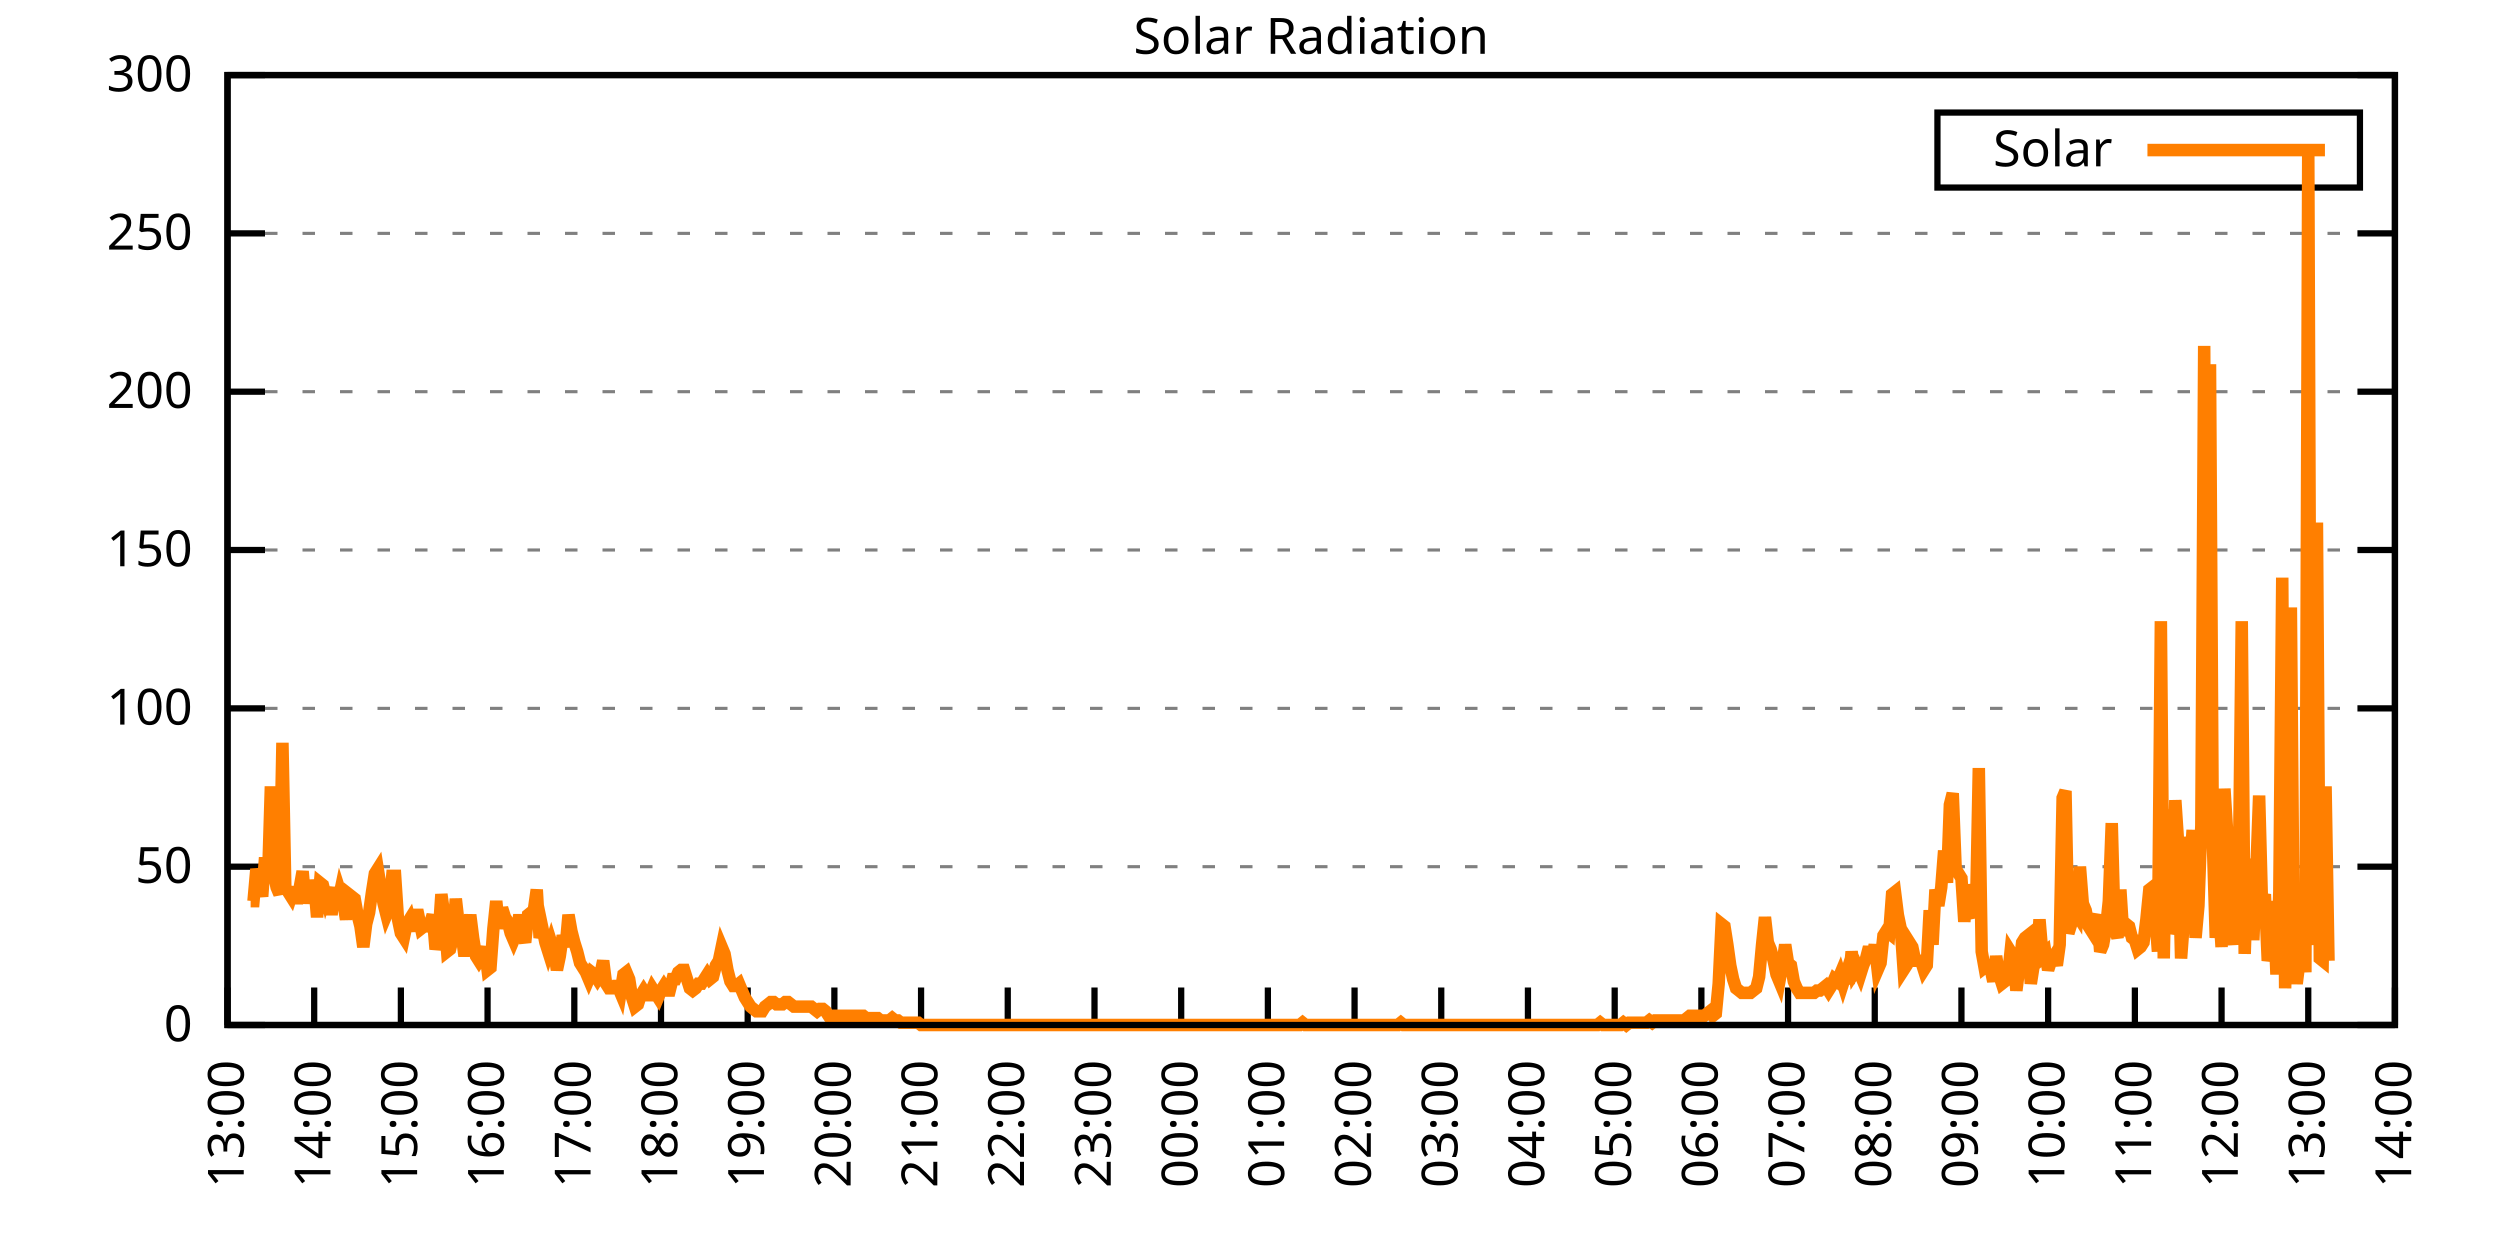
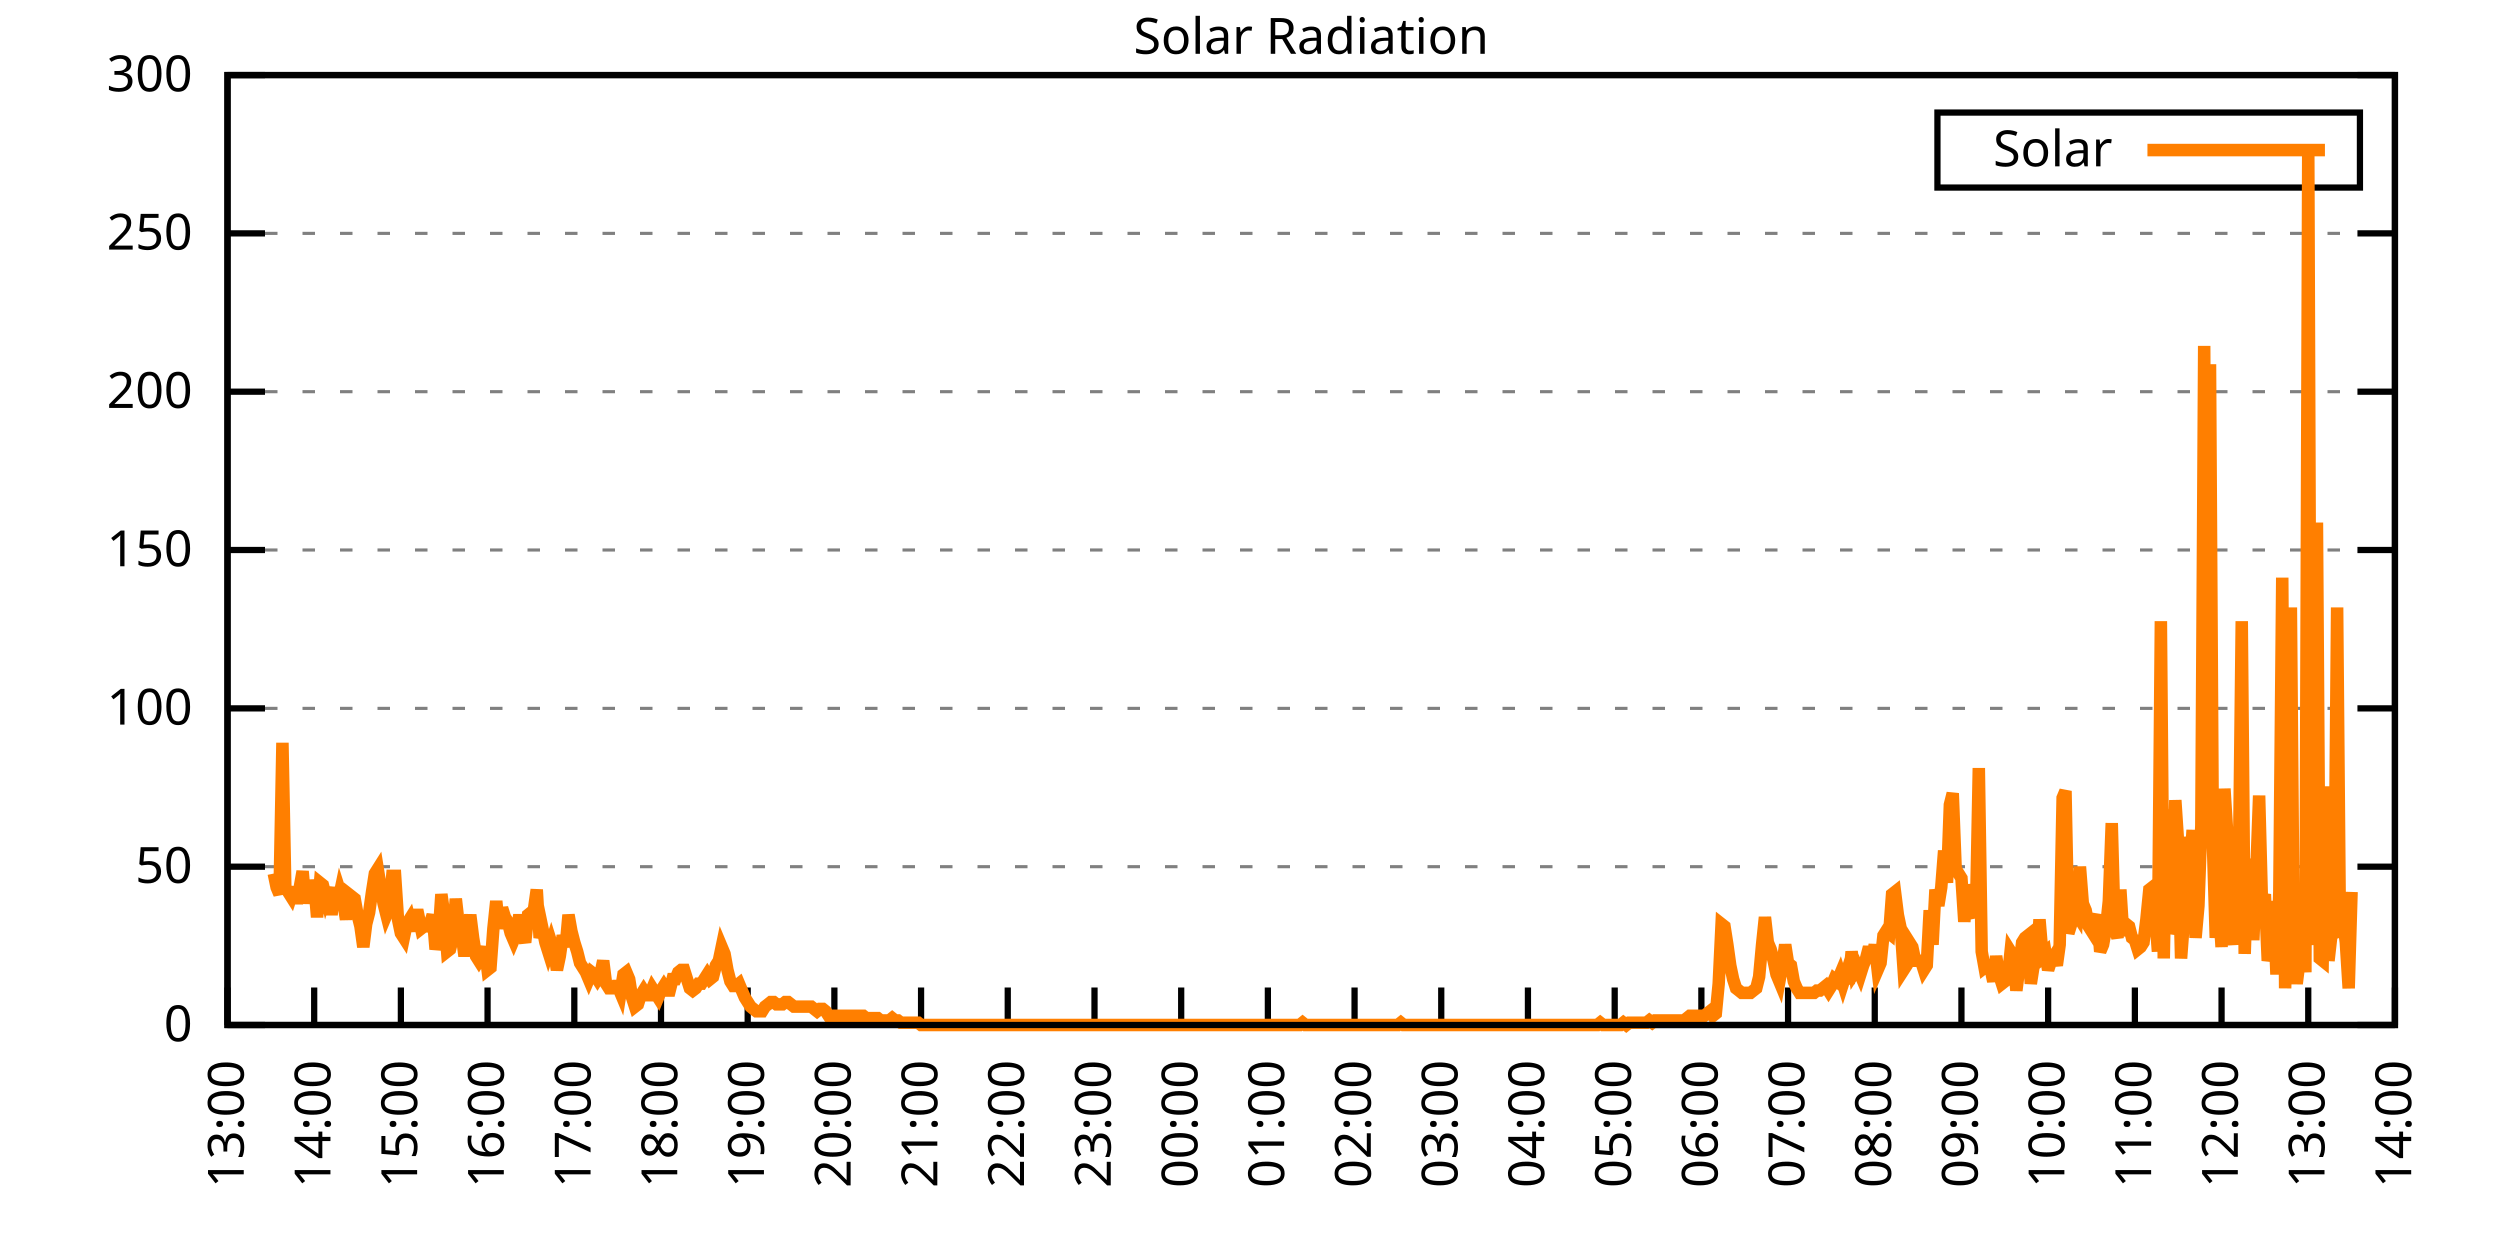
<svg xmlns="http://www.w3.org/2000/svg" xmlns:xlink="http://www.w3.org/1999/xlink" width="400" height="200" viewBox="0 0 400 200">
  <g id="gnuplot_canvas">
    <rect x="0" y="0" width="400" height="200" fill="none" />
    <defs>
      <circle id="gpDot" r="0.5" stroke-width="0.5" stroke="currentColor" />
      <path id="gpPt0" stroke-width="0.333" stroke="currentColor" d="M-1,0 h2 M0,-1 v2" />
      <path id="gpPt1" stroke-width="0.333" stroke="currentColor" d="M-1,-1 L1,1 M1,-1 L-1,1" />
      <path id="gpPt2" stroke-width="0.333" stroke="currentColor" d="M-1,0 L1,0 M0,-1 L0,1 M-1,-1 L1,1 M-1,1 L1,-1" />
      <rect id="gpPt3" stroke-width="0.333" stroke="currentColor" x="-1" y="-1" width="2" height="2" />
      <rect id="gpPt4" stroke-width="0.333" stroke="currentColor" fill="currentColor" x="-1" y="-1" width="2" height="2" />
      <circle id="gpPt5" stroke-width="0.333" stroke="currentColor" cx="0" cy="0" r="1" />
      <use xlink:href="#gpPt5" id="gpPt6" fill="currentColor" stroke="none" />
      <path id="gpPt7" stroke-width="0.333" stroke="currentColor" d="M0,-1.33 L-1.33,0.67 L1.33,0.67 z" />
      <use xlink:href="#gpPt7" id="gpPt8" fill="currentColor" stroke="none" />
      <use xlink:href="#gpPt7" id="gpPt9" stroke="currentColor" transform="rotate(180)" />
      <use xlink:href="#gpPt9" id="gpPt10" fill="currentColor" stroke="none" />
      <use xlink:href="#gpPt3" id="gpPt11" stroke="currentColor" transform="rotate(45)" />
      <use xlink:href="#gpPt11" id="gpPt12" fill="currentColor" stroke="none" />
      <path id="gpPt13" stroke-width="0.333" stroke="currentColor" d="M0,1.330 L1.265,0.411 L0.782,-1.067 L-0.782,-1.076 L-1.265,0.411 z" />
      <use xlink:href="#gpPt13" id="gpPt14" fill="currentColor" stroke="none" />
      <filter id="textbox" filterUnits="objectBoundingBox" x="0" y="0" height="1" width="1">
        <feFlood flood-color="white" flood-opacity="1" result="bgnd" />
        <feComposite in="SourceGraphic" in2="bgnd" operator="atop" />
      </filter>
      <filter id="greybox" filterUnits="objectBoundingBox" x="0" y="0" height="1" width="1">
        <feFlood flood-color="lightgrey" flood-opacity="1" result="grey" />
        <feComposite in="SourceGraphic" in2="grey" operator="atop" />
      </filter>
    </defs>
    <g fill="none" color="white" stroke="currentColor" stroke-width="1.00" stroke-linecap="butt" stroke-linejoin="miter">
</g>
    <g fill="none" color="black" stroke="currentColor" stroke-width="1.00" stroke-linecap="butt" stroke-linejoin="miter">
      <g stroke="none" shape-rendering="crispEdges">
        <polygon fill="rgb(255, 255, 255)" points="36.40,164.00 383.18,164.00 383.18,12.02 36.40,12.02 " />
      </g>
    </g>
    <g fill="none" color="black" stroke="currentColor" stroke-width="1.00" stroke-linecap="butt" stroke-linejoin="miter">
</g>
    <g fill="none" color="black" stroke="black" stroke-width="0.50" stroke-linecap="butt" stroke-linejoin="miter">
</g>
    <g fill="none" color="gray" stroke="currentColor" stroke-width="0.50" stroke-linecap="butt" stroke-linejoin="miter">
      <path stroke="gray" stroke-dasharray="2,4" class="gridline" d="M36.40,164.00 L383.19,164.00  " />
    </g>
    <g fill="none" color="gray" stroke="gray" stroke-width="1.00" stroke-linecap="butt" stroke-linejoin="miter">
</g>
    <g fill="none" color="black" stroke="currentColor" stroke-width="1.00" stroke-linecap="butt" stroke-linejoin="miter">
      <path stroke="black" d="M36.40,164.00 L42.40,164.00 M383.19,164.00 L377.19,164.00  " />
      <g transform="translate(30.80,166.60)" stroke="none" fill="black" font-family="Sans" font-size="8.00" text-anchor="end">
        <text>
          <tspan font-family="Sans"> 0</tspan>
        </text>
      </g>
    </g>
    <g fill="none" color="black" stroke="currentColor" stroke-width="1.00" stroke-linecap="butt" stroke-linejoin="miter">
</g>
    <g fill="none" color="black" stroke="black" stroke-width="0.50" stroke-linecap="butt" stroke-linejoin="miter">
</g>
    <g fill="none" color="gray" stroke="currentColor" stroke-width="0.50" stroke-linecap="butt" stroke-linejoin="miter">
      <path stroke="gray" stroke-dasharray="2,4" class="gridline" d="M36.40,138.67 L383.19,138.67  " />
    </g>
    <g fill="none" color="gray" stroke="gray" stroke-width="1.00" stroke-linecap="butt" stroke-linejoin="miter">
</g>
    <g fill="none" color="black" stroke="currentColor" stroke-width="1.00" stroke-linecap="butt" stroke-linejoin="miter">
      <path stroke="black" d="M36.40,138.67 L42.40,138.67 M383.19,138.67 L377.19,138.67  " />
      <g transform="translate(30.80,141.27)" stroke="none" fill="black" font-family="Sans" font-size="8.00" text-anchor="end">
        <text>
          <tspan font-family="Sans"> 50</tspan>
        </text>
      </g>
    </g>
    <g fill="none" color="black" stroke="currentColor" stroke-width="1.00" stroke-linecap="butt" stroke-linejoin="miter">
</g>
    <g fill="none" color="black" stroke="black" stroke-width="0.50" stroke-linecap="butt" stroke-linejoin="miter">
</g>
    <g fill="none" color="gray" stroke="currentColor" stroke-width="0.50" stroke-linecap="butt" stroke-linejoin="miter">
      <path stroke="gray" stroke-dasharray="2,4" class="gridline" d="M36.40,113.34 L383.19,113.34  " />
    </g>
    <g fill="none" color="gray" stroke="gray" stroke-width="1.00" stroke-linecap="butt" stroke-linejoin="miter">
</g>
    <g fill="none" color="black" stroke="currentColor" stroke-width="1.00" stroke-linecap="butt" stroke-linejoin="miter">
      <path stroke="black" d="M36.40,113.34 L42.40,113.34 M383.19,113.34 L377.19,113.34  " />
      <g transform="translate(30.80,115.94)" stroke="none" fill="black" font-family="Sans" font-size="8.00" text-anchor="end">
        <text>
          <tspan font-family="Sans"> 100</tspan>
        </text>
      </g>
    </g>
    <g fill="none" color="black" stroke="currentColor" stroke-width="1.00" stroke-linecap="butt" stroke-linejoin="miter">
</g>
    <g fill="none" color="black" stroke="black" stroke-width="0.50" stroke-linecap="butt" stroke-linejoin="miter">
</g>
    <g fill="none" color="gray" stroke="currentColor" stroke-width="0.50" stroke-linecap="butt" stroke-linejoin="miter">
      <path stroke="gray" stroke-dasharray="2,4" class="gridline" d="M36.40,88.00 L383.19,88.00  " />
    </g>
    <g fill="none" color="gray" stroke="gray" stroke-width="1.00" stroke-linecap="butt" stroke-linejoin="miter">
</g>
    <g fill="none" color="black" stroke="currentColor" stroke-width="1.00" stroke-linecap="butt" stroke-linejoin="miter">
      <path stroke="black" d="M36.40,88.00 L42.40,88.00 M383.19,88.00 L377.19,88.00  " />
      <g transform="translate(30.80,90.60)" stroke="none" fill="black" font-family="Sans" font-size="8.00" text-anchor="end">
        <text>
          <tspan font-family="Sans"> 150</tspan>
        </text>
      </g>
    </g>
    <g fill="none" color="black" stroke="currentColor" stroke-width="1.00" stroke-linecap="butt" stroke-linejoin="miter">
</g>
    <g fill="none" color="black" stroke="black" stroke-width="0.50" stroke-linecap="butt" stroke-linejoin="miter">
</g>
    <g fill="none" color="gray" stroke="currentColor" stroke-width="0.50" stroke-linecap="butt" stroke-linejoin="miter">
      <path stroke="gray" stroke-dasharray="2,4" class="gridline" d="M36.40,62.67 L383.19,62.67  " />
    </g>
    <g fill="none" color="gray" stroke="gray" stroke-width="1.00" stroke-linecap="butt" stroke-linejoin="miter">
</g>
    <g fill="none" color="black" stroke="currentColor" stroke-width="1.00" stroke-linecap="butt" stroke-linejoin="miter">
      <path stroke="black" d="M36.40,62.67 L42.40,62.67 M383.19,62.67 L377.19,62.67  " />
      <g transform="translate(30.80,65.27)" stroke="none" fill="black" font-family="Sans" font-size="8.00" text-anchor="end">
        <text>
          <tspan font-family="Sans"> 200</tspan>
        </text>
      </g>
    </g>
    <g fill="none" color="black" stroke="currentColor" stroke-width="1.00" stroke-linecap="butt" stroke-linejoin="miter">
</g>
    <g fill="none" color="black" stroke="black" stroke-width="0.50" stroke-linecap="butt" stroke-linejoin="miter">
</g>
    <g fill="none" color="gray" stroke="currentColor" stroke-width="0.50" stroke-linecap="butt" stroke-linejoin="miter">
      <path stroke="gray" stroke-dasharray="2,4" class="gridline" d="M36.40,37.34 L383.19,37.34  " />
    </g>
    <g fill="none" color="gray" stroke="gray" stroke-width="1.00" stroke-linecap="butt" stroke-linejoin="miter">
</g>
    <g fill="none" color="black" stroke="currentColor" stroke-width="1.00" stroke-linecap="butt" stroke-linejoin="miter">
      <path stroke="black" d="M36.40,37.34 L42.40,37.34 M383.19,37.34 L377.19,37.34  " />
      <g transform="translate(30.80,39.94)" stroke="none" fill="black" font-family="Sans" font-size="8.00" text-anchor="end">
        <text>
          <tspan font-family="Sans"> 250</tspan>
        </text>
      </g>
    </g>
    <g fill="none" color="black" stroke="currentColor" stroke-width="1.00" stroke-linecap="butt" stroke-linejoin="miter">
</g>
    <g fill="none" color="black" stroke="black" stroke-width="0.50" stroke-linecap="butt" stroke-linejoin="miter">
</g>
    <g fill="none" color="gray" stroke="currentColor" stroke-width="0.50" stroke-linecap="butt" stroke-linejoin="miter">
      <path stroke="gray" stroke-dasharray="2,4" class="gridline" d="M36.40,12.01 L383.19,12.01  " />
    </g>
    <g fill="none" color="gray" stroke="gray" stroke-width="1.00" stroke-linecap="butt" stroke-linejoin="miter">
</g>
    <g fill="none" color="black" stroke="currentColor" stroke-width="1.00" stroke-linecap="butt" stroke-linejoin="miter">
      <path stroke="black" d="M36.40,12.01 L42.40,12.01 M383.19,12.01 L377.19,12.01  " />
      <g transform="translate(30.80,14.61)" stroke="none" fill="black" font-family="Sans" font-size="8.00" text-anchor="end">
        <text>
          <tspan font-family="Sans"> 300</tspan>
        </text>
      </g>
    </g>
    <g fill="none" color="black" stroke="currentColor" stroke-width="1.00" stroke-linecap="butt" stroke-linejoin="miter">
      <path stroke="black" d="M36.40,164.00 L36.40,158.00  " />
      <g transform="translate(39.00,169.60) rotate(270.00)" stroke="none" fill="black" font-family="Sans" font-size="8.00" text-anchor="end">
        <text>
          <tspan font-family="Sans">13:00</tspan>
        </text>
      </g>
    </g>
    <g fill="none" color="black" stroke="currentColor" stroke-width="1.00" stroke-linecap="butt" stroke-linejoin="miter">
      <path stroke="black" d="M50.27,164.00 L50.27,158.00  " />
      <g transform="translate(52.87,169.60) rotate(270.00)" stroke="none" fill="black" font-family="Sans" font-size="8.00" text-anchor="end">
        <text>
          <tspan font-family="Sans">14:00</tspan>
        </text>
      </g>
    </g>
    <g fill="none" color="black" stroke="currentColor" stroke-width="1.00" stroke-linecap="butt" stroke-linejoin="miter">
      <path stroke="black" d="M64.14,164.00 L64.14,158.00  " />
      <g transform="translate(66.74,169.60) rotate(270.00)" stroke="none" fill="black" font-family="Sans" font-size="8.00" text-anchor="end">
        <text>
          <tspan font-family="Sans">15:00</tspan>
        </text>
      </g>
    </g>
    <g fill="none" color="black" stroke="currentColor" stroke-width="1.00" stroke-linecap="butt" stroke-linejoin="miter">
      <path stroke="black" d="M78.01,164.00 L78.01,158.00  " />
      <g transform="translate(80.61,169.60) rotate(270.00)" stroke="none" fill="black" font-family="Sans" font-size="8.00" text-anchor="end">
        <text>
          <tspan font-family="Sans">16:00</tspan>
        </text>
      </g>
    </g>
    <g fill="none" color="black" stroke="currentColor" stroke-width="1.00" stroke-linecap="butt" stroke-linejoin="miter">
      <path stroke="black" d="M91.89,164.00 L91.89,158.00  " />
      <g transform="translate(94.49,169.60) rotate(270.00)" stroke="none" fill="black" font-family="Sans" font-size="8.00" text-anchor="end">
        <text>
          <tspan font-family="Sans">17:00</tspan>
        </text>
      </g>
    </g>
    <g fill="none" color="black" stroke="currentColor" stroke-width="1.00" stroke-linecap="butt" stroke-linejoin="miter">
      <path stroke="black" d="M105.76,164.00 L105.76,158.00  " />
      <g transform="translate(108.36,169.60) rotate(270.00)" stroke="none" fill="black" font-family="Sans" font-size="8.00" text-anchor="end">
        <text>
          <tspan font-family="Sans">18:00</tspan>
        </text>
      </g>
    </g>
    <g fill="none" color="black" stroke="currentColor" stroke-width="1.00" stroke-linecap="butt" stroke-linejoin="miter">
      <path stroke="black" d="M119.63,164.00 L119.63,158.00  " />
      <g transform="translate(122.23,169.60) rotate(270.00)" stroke="none" fill="black" font-family="Sans" font-size="8.00" text-anchor="end">
        <text>
          <tspan font-family="Sans">19:00</tspan>
        </text>
      </g>
    </g>
    <g fill="none" color="black" stroke="currentColor" stroke-width="1.00" stroke-linecap="butt" stroke-linejoin="miter">
      <path stroke="black" d="M133.50,164.00 L133.50,158.00  " />
      <g transform="translate(136.10,169.60) rotate(270.00)" stroke="none" fill="black" font-family="Sans" font-size="8.00" text-anchor="end">
        <text>
          <tspan font-family="Sans">20:00</tspan>
        </text>
      </g>
    </g>
    <g fill="none" color="black" stroke="currentColor" stroke-width="1.00" stroke-linecap="butt" stroke-linejoin="miter">
      <path stroke="black" d="M147.37,164.00 L147.37,158.00  " />
      <g transform="translate(149.97,169.60) rotate(270.00)" stroke="none" fill="black" font-family="Sans" font-size="8.00" text-anchor="end">
        <text>
          <tspan font-family="Sans">21:00</tspan>
        </text>
      </g>
    </g>
    <g fill="none" color="black" stroke="currentColor" stroke-width="1.00" stroke-linecap="butt" stroke-linejoin="miter">
      <path stroke="black" d="M161.24,164.00 L161.24,158.00  " />
      <g transform="translate(163.84,169.60) rotate(270.00)" stroke="none" fill="black" font-family="Sans" font-size="8.00" text-anchor="end">
        <text>
          <tspan font-family="Sans">22:00</tspan>
        </text>
      </g>
    </g>
    <g fill="none" color="black" stroke="currentColor" stroke-width="1.00" stroke-linecap="butt" stroke-linejoin="miter">
      <path stroke="black" d="M175.12,164.00 L175.12,158.00  " />
      <g transform="translate(177.72,169.60) rotate(270.00)" stroke="none" fill="black" font-family="Sans" font-size="8.00" text-anchor="end">
        <text>
          <tspan font-family="Sans">23:00</tspan>
        </text>
      </g>
    </g>
    <g fill="none" color="black" stroke="currentColor" stroke-width="1.00" stroke-linecap="butt" stroke-linejoin="miter">
      <path stroke="black" d="M188.99,164.00 L188.99,158.00  " />
      <g transform="translate(191.59,169.60) rotate(270.00)" stroke="none" fill="black" font-family="Sans" font-size="8.00" text-anchor="end">
        <text>
          <tspan font-family="Sans">00:00</tspan>
        </text>
      </g>
    </g>
    <g fill="none" color="black" stroke="currentColor" stroke-width="1.00" stroke-linecap="butt" stroke-linejoin="miter">
      <path stroke="black" d="M202.86,164.00 L202.86,158.00  " />
      <g transform="translate(205.46,169.60) rotate(270.00)" stroke="none" fill="black" font-family="Sans" font-size="8.00" text-anchor="end">
        <text>
          <tspan font-family="Sans">01:00</tspan>
        </text>
      </g>
    </g>
    <g fill="none" color="black" stroke="currentColor" stroke-width="1.00" stroke-linecap="butt" stroke-linejoin="miter">
      <path stroke="black" d="M216.73,164.00 L216.73,158.00  " />
      <g transform="translate(219.33,169.60) rotate(270.00)" stroke="none" fill="black" font-family="Sans" font-size="8.00" text-anchor="end">
        <text>
          <tspan font-family="Sans">02:00</tspan>
        </text>
      </g>
    </g>
    <g fill="none" color="black" stroke="currentColor" stroke-width="1.00" stroke-linecap="butt" stroke-linejoin="miter">
      <path stroke="black" d="M230.60,164.00 L230.60,158.00  " />
      <g transform="translate(233.20,169.60) rotate(270.00)" stroke="none" fill="black" font-family="Sans" font-size="8.00" text-anchor="end">
        <text>
          <tspan font-family="Sans">03:00</tspan>
        </text>
      </g>
    </g>
    <g fill="none" color="black" stroke="currentColor" stroke-width="1.00" stroke-linecap="butt" stroke-linejoin="miter">
      <path stroke="black" d="M244.47,164.00 L244.47,158.00  " />
      <g transform="translate(247.07,169.60) rotate(270.00)" stroke="none" fill="black" font-family="Sans" font-size="8.00" text-anchor="end">
        <text>
          <tspan font-family="Sans">04:00</tspan>
        </text>
      </g>
    </g>
    <g fill="none" color="black" stroke="currentColor" stroke-width="1.00" stroke-linecap="butt" stroke-linejoin="miter">
      <path stroke="black" d="M258.35,164.00 L258.35,158.00  " />
      <g transform="translate(260.95,169.60) rotate(270.00)" stroke="none" fill="black" font-family="Sans" font-size="8.00" text-anchor="end">
        <text>
          <tspan font-family="Sans">05:00</tspan>
        </text>
      </g>
    </g>
    <g fill="none" color="black" stroke="currentColor" stroke-width="1.00" stroke-linecap="butt" stroke-linejoin="miter">
      <path stroke="black" d="M272.22,164.00 L272.22,158.00  " />
      <g transform="translate(274.82,169.60) rotate(270.00)" stroke="none" fill="black" font-family="Sans" font-size="8.00" text-anchor="end">
        <text>
          <tspan font-family="Sans">06:00</tspan>
        </text>
      </g>
    </g>
    <g fill="none" color="black" stroke="currentColor" stroke-width="1.00" stroke-linecap="butt" stroke-linejoin="miter">
      <path stroke="black" d="M286.09,164.00 L286.09,158.00  " />
      <g transform="translate(288.69,169.60) rotate(270.00)" stroke="none" fill="black" font-family="Sans" font-size="8.00" text-anchor="end">
        <text>
          <tspan font-family="Sans">07:00</tspan>
        </text>
      </g>
    </g>
    <g fill="none" color="black" stroke="currentColor" stroke-width="1.00" stroke-linecap="butt" stroke-linejoin="miter">
      <path stroke="black" d="M299.96,164.00 L299.96,158.00  " />
      <g transform="translate(302.56,169.60) rotate(270.00)" stroke="none" fill="black" font-family="Sans" font-size="8.00" text-anchor="end">
        <text>
          <tspan font-family="Sans">08:00</tspan>
        </text>
      </g>
    </g>
    <g fill="none" color="black" stroke="currentColor" stroke-width="1.00" stroke-linecap="butt" stroke-linejoin="miter">
      <path stroke="black" d="M313.83,164.00 L313.83,158.00  " />
      <g transform="translate(316.43,169.60) rotate(270.00)" stroke="none" fill="black" font-family="Sans" font-size="8.00" text-anchor="end">
        <text>
          <tspan font-family="Sans">09:00</tspan>
        </text>
      </g>
    </g>
    <g fill="none" color="black" stroke="currentColor" stroke-width="1.00" stroke-linecap="butt" stroke-linejoin="miter">
      <path stroke="black" d="M327.70,164.00 L327.70,158.00  " />
      <g transform="translate(330.30,169.60) rotate(270.00)" stroke="none" fill="black" font-family="Sans" font-size="8.00" text-anchor="end">
        <text>
          <tspan font-family="Sans">10:00</tspan>
        </text>
      </g>
    </g>
    <g fill="none" color="black" stroke="currentColor" stroke-width="1.00" stroke-linecap="butt" stroke-linejoin="miter">
      <path stroke="black" d="M341.58,164.00 L341.58,158.00  " />
      <g transform="translate(344.18,169.60) rotate(270.00)" stroke="none" fill="black" font-family="Sans" font-size="8.00" text-anchor="end">
        <text>
          <tspan font-family="Sans">11:00</tspan>
        </text>
      </g>
    </g>
    <g fill="none" color="black" stroke="currentColor" stroke-width="1.00" stroke-linecap="butt" stroke-linejoin="miter">
      <path stroke="black" d="M355.45,164.00 L355.45,158.00  " />
      <g transform="translate(358.05,169.60) rotate(270.00)" stroke="none" fill="black" font-family="Sans" font-size="8.00" text-anchor="end">
        <text>
          <tspan font-family="Sans">12:00</tspan>
        </text>
      </g>
    </g>
    <g fill="none" color="black" stroke="currentColor" stroke-width="1.00" stroke-linecap="butt" stroke-linejoin="miter">
      <path stroke="black" d="M369.32,164.00 L369.32,158.00  " />
      <g transform="translate(371.92,169.60) rotate(270.00)" stroke="none" fill="black" font-family="Sans" font-size="8.00" text-anchor="end">
        <text>
          <tspan font-family="Sans">13:00</tspan>
        </text>
      </g>
    </g>
    <g fill="none" color="black" stroke="currentColor" stroke-width="1.00" stroke-linecap="butt" stroke-linejoin="miter">
      <path stroke="black" d="M383.19,164.00 L383.19,158.00  " />
      <g transform="translate(385.79,169.60) rotate(270.00)" stroke="none" fill="black" font-family="Sans" font-size="8.00" text-anchor="end">
        <text>
          <tspan font-family="Sans">14:00</tspan>
        </text>
      </g>
    </g>
    <g fill="none" color="black" stroke="currentColor" stroke-width="1.00" stroke-linecap="butt" stroke-linejoin="miter">
</g>
    <g fill="none" color="black" stroke="currentColor" stroke-width="1.00" stroke-linecap="butt" stroke-linejoin="miter">
      <path stroke="black" d="M36.40,12.01 L36.40,164.00 L383.19,164.00 L383.19,12.01 L36.40,12.01 Z  " />
    </g>
    <g fill="none" color="black" stroke="currentColor" stroke-width="1.00" stroke-linecap="butt" stroke-linejoin="miter">
</g>
    <g fill="none" color="black" stroke="currentColor" stroke-width="1.00" stroke-linecap="butt" stroke-linejoin="miter">
      <path stroke="black" d="M309.99,30.01 L309.99,18.01 L377.59,18.01 L377.59,30.01 L309.99,30.01 Z  " />
    </g>
    <g id="Solar_Radiation_plot_1">
      <g fill="none" color="white" stroke="black" stroke-width="2.00" stroke-linecap="butt" stroke-linejoin="miter">
</g>
      <g fill="none" color="black" stroke="currentColor" stroke-width="2.00" stroke-linecap="butt" stroke-linejoin="miter">
        <g transform="translate(337.99,26.61)" stroke="none" fill="black" font-family="Sans" font-size="8.00" text-anchor="end">
          <text>
            <tspan font-family="Sans">Solar</tspan>
          </text>
        </g>
      </g>
      <g fill="none" color="black" stroke="currentColor" stroke-width="2.00" stroke-linecap="butt" stroke-linejoin="miter">
-         <path stroke="rgb(255, 127,   0)" d="M343.59,24.01 L371.99,24.01 M40.10,144.18 L40.56,144.18 L41.02,139.04 L41.49,141.24 L41.95,143.44 L42.41,137.20   L42.87,141.24 L43.34,125.82 L43.80,139.77 L44.26,141.98 L44.72,143.08 L45.19,118.85 L45.65,141.98 L46.11,142.71   L46.57,143.44 L47.03,141.98 L47.50,144.55 L47.96,141.98 L48.42,139.41 L48.88,144.55 L49.35,140.87 L49.81,143.08   L50.27,141.24 L50.73,146.75 L51.20,141.24 L51.66,141.61 L52.12,143.44 L52.58,141.98 L53.05,146.38 L53.51,141.98   L53.97,144.91 L54.43,142.71 L54.90,144.18 L55.36,147.11 L55.82,143.08 L56.28,143.44 L56.75,143.81 L57.21,146.38   L57.67,148.22 L58.13,151.52 L58.59,147.85 L59.06,146.01 L59.52,142.71 L59.98,139.77 L60.44,139.04 L60.91,141.98   L61.37,144.55 L61.83,146.38 L62.29,145.28 L62.76,140.14 L63.22,140.14 L63.68,147.11 L64.14,149.32 L64.61,150.05   L65.07,147.85 L65.53,147.11 L65.99,148.95 L66.46,146.38 L66.92,146.38 L67.38,148.58 L67.84,148.22 L68.30,148.22   L68.77,147.85 L69.23,146.38 L69.69,151.89 L70.15,150.05 L70.62,143.08 L71.08,146.38 L71.54,152.25 L72.00,151.89   L72.47,150.05 L72.93,143.81 L73.39,147.85 L73.85,149.32 L74.32,152.99 L74.78,149.32 L75.24,146.38 L75.70,150.05   L76.17,152.99 L76.63,153.72 L77.09,152.99 L77.55,151.52 L78.01,155.19 L78.48,154.82 L78.94,148.58 L79.40,144.18   L79.86,148.58 L80.33,145.28 L80.79,146.75 L81.25,147.48 L81.71,149.32 L82.18,150.42 L82.64,149.32 L83.10,146.38   L83.56,149.32 L84.03,150.79 L84.49,146.38 L84.95,146.01 L85.41,145.65 L85.88,142.34 L86.34,150.05 L86.80,148.58   L87.26,150.79 L87.72,152.25 L88.19,150.79 L88.65,152.25 L89.11,155.19 L89.57,152.99 L90.04,149.68 L90.50,151.52   L90.96,146.38 L91.42,148.95 L91.89,150.79 L92.35,152.25 L92.81,154.09 L93.27,154.82 L93.74,155.56 L94.20,156.66   L94.66,155.56 L95.12,155.92 L95.59,156.66 L96.05,155.92 L96.51,153.72 L96.97,157.39 L97.44,158.13 L97.90,158.13   L98.36,157.76 L98.82,157.76 L99.28,158.86 L99.75,155.92 L100.21,155.56 L100.67,156.66 L101.13,159.60 L101.60,161.06   L102.06,160.70 L102.52,159.23 L102.98,158.49 L103.45,159.23 L103.91,159.23 L104.37,158.13 L104.83,158.86 L105.30,159.60   L105.76,158.49 L106.22,157.76 L106.68,158.49 L107.15,158.49 L107.61,156.66 L108.07,156.66 L108.53,155.56 L108.99,155.19   L109.46,155.19 L109.92,156.66 L110.38,158.13 L110.84,158.49 L111.31,158.13 L111.77,157.39 L112.23,157.39 L112.69,156.66   L113.16,155.92 L113.62,156.66 L114.08,156.29 L114.54,154.46 L115.01,153.72 L115.47,151.52 L115.93,152.62 L116.39,155.19   L116.86,157.03 L117.32,157.76 L117.78,157.76 L118.24,157.39 L118.70,158.49 L119.17,159.60 L119.63,160.33 L120.09,161.06   L120.55,161.43 L121.02,161.80 L121.48,161.80 L121.94,161.80 L122.40,161.06 L122.87,160.70 L123.33,160.33 L123.79,160.33   L124.25,160.70 L124.72,160.70 L125.18,160.70 L125.64,160.33 L126.10,160.33 L126.57,160.70 L127.03,161.06 L127.49,161.06   L127.95,161.06 L128.41,161.06 L128.88,161.06 L129.34,161.06 L129.80,161.06 L130.26,161.43 L130.73,161.80 L131.19,161.43   L131.65,161.43 L132.11,161.80 L132.58,162.53 L133.04,162.53 L133.50,162.53 L133.96,162.53 L134.43,162.53 L134.89,162.53   L135.35,162.53 L135.81,162.53 L136.28,162.53 L136.74,162.53 L137.20,162.53 L137.66,162.53 L138.13,162.53 L138.59,162.90   L139.05,162.90 L139.51,162.90 L139.97,162.90 L140.44,162.90 L140.90,163.27 L141.36,163.27 L141.82,163.27 L142.29,163.27   L142.75,162.90 L143.21,163.27 L143.67,163.27 L144.14,163.63 L144.60,163.63 L145.06,163.63 L145.52,163.63 L145.99,163.63   L146.45,163.63 L146.91,163.63 L147.37,164.00 L147.84,164.00 L148.30,164.00 L148.76,164.00 L149.22,164.00 L149.68,164.00   L150.15,164.00 L150.61,164.00 L151.07,164.00 L151.53,164.00 L152.00,164.00 L152.46,164.00 L152.92,164.00 L153.38,164.00   L153.85,164.00 L154.31,164.00 L154.77,164.00 L155.23,164.00 L155.70,164.00 L156.16,164.00 L156.62,164.00 L157.08,164.00   L157.55,164.00 L158.01,164.00 L158.47,164.00 L158.93,164.00 L159.39,164.00 L159.86,164.00 L160.32,164.00 L160.78,164.00   L161.24,164.00 L161.71,164.00 L162.17,164.00 L162.63,164.00 L163.09,164.00 L163.56,164.00 L164.02,164.00 L164.48,164.00   L164.94,164.00 L165.41,164.00 L165.87,164.00 L166.33,164.00 L166.79,164.00 L167.26,164.00 L167.72,164.00 L168.18,164.00   L168.64,164.00 L169.10,164.00 L169.57,164.00 L170.03,164.00 L170.49,164.00 L170.95,164.00 L171.42,164.00 L171.88,164.00   L172.34,164.00 L172.80,164.00 L173.27,164.00 L173.73,164.00 L174.19,164.00 L174.65,164.00 L175.12,164.00 L175.58,164.00   L176.04,164.00 L176.50,164.00 L176.97,164.00 L177.43,164.00 L177.89,164.00 L178.35,164.00 L178.82,164.00 L179.28,164.00   L179.74,164.00 L180.20,164.00 L180.66,164.00 L181.13,164.00 L181.59,164.00 L182.05,164.00 L182.51,164.00 L182.98,164.00   L183.44,164.00 L183.90,164.00 L184.36,164.00 L184.83,164.00 L185.29,164.00 L185.75,164.00 L186.21,164.00 L186.68,164.00   L187.14,164.00 L187.60,164.00 L188.06,164.00 L188.53,164.00 L188.99,164.00 L189.45,164.00 L189.91,164.00 L190.37,164.00   L190.84,164.00 L191.30,164.00 L191.76,164.00 L192.22,164.00 L192.69,164.00 L193.15,164.00 L193.61,164.00 L194.07,164.00   L194.54,164.00 L195.00,164.00 L195.46,164.00 L195.92,164.00 L196.39,164.00 L196.85,164.00 L197.31,164.00 L197.77,164.00   L198.24,164.00 L198.70,164.00 L199.16,164.00 L199.62,164.00 L200.08,164.00 L200.55,164.00 L201.01,164.00 L201.47,164.00   L201.93,164.00 L202.40,164.00 L202.86,164.00 L203.32,164.00 L203.78,164.00 L204.25,164.00 L204.71,164.00 L205.17,164.00   L205.63,164.00 L206.10,164.00 L206.56,164.00 L207.02,164.00 L207.48,164.00 L207.95,164.00 L208.41,163.63 L208.87,164.00   L209.33,164.00 L209.80,164.00 L210.26,164.00 L210.72,164.00 L211.18,164.00 L211.64,164.00 L212.11,164.00 L212.57,164.00   L213.03,164.00 L213.49,164.00 L213.96,164.00 L214.42,164.00 L214.88,164.00 L215.34,164.00 L215.81,164.00 L216.27,164.00   L216.73,164.00 L217.19,164.00 L217.66,164.00 L218.12,164.00 L218.58,164.00 L219.04,164.00 L219.51,164.00 L219.97,164.00   L220.43,164.00 L220.89,164.00 L221.35,164.00 L221.82,164.00 L222.28,164.00 L222.74,164.00 L223.20,164.00 L223.67,164.00   L224.13,163.63 L224.59,164.00 L225.05,164.00 L225.52,164.00 L225.98,164.00 L226.44,164.00 L226.90,164.00 L227.37,164.00   L227.83,164.00 L228.29,164.00 L228.75,164.00 L229.22,164.00 L229.68,164.00 L230.14,164.00 L230.60,164.00 L231.06,164.00   L231.53,164.00 L231.99,164.00 L232.45,164.00 L232.91,164.00 L233.38,164.00 L233.84,164.00 L234.30,164.00 L234.76,164.00   L235.23,164.00 L235.69,164.00 L236.15,164.00 L236.61,164.00 L237.08,164.00 L237.54,164.00 L238.00,164.00 L238.46,164.00   L238.93,164.00 L239.39,164.00 L239.85,164.00 L240.31,164.00 L240.77,164.00 L241.24,164.00 L241.70,164.00 L242.16,164.00   L242.62,164.00 L243.09,164.00 L243.55,164.00 L244.01,164.00 L244.47,164.00 L244.94,164.00 L245.40,164.00 L245.86,164.00   L246.32,164.00 L246.79,164.00 L247.25,164.00 L247.71,164.00 L248.17,164.00 L248.64,164.00 L249.10,164.00 L249.56,164.00   L250.02,164.00 L250.49,164.00 L250.95,164.00 L251.41,164.00 L251.87,164.00 L252.33,164.00 L252.80,164.00 L253.26,164.00   L253.72,164.00 L254.18,164.00 L254.65,164.00 L255.11,164.00 L255.57,164.00 L256.03,163.63 L256.50,164.00 L256.96,164.00   L257.42,164.00 L257.88,164.00 L258.35,164.00 L258.81,164.00 L259.27,164.00 L259.73,163.63 L260.20,164.00 L260.66,163.63   L261.12,163.63 L261.58,163.63 L262.04,163.63 L262.51,163.63 L262.97,163.63 L263.43,163.63 L263.89,163.27 L264.36,163.63   L264.82,163.27 L265.28,163.27 L265.74,163.27 L266.21,163.27 L266.67,163.27 L267.13,163.27 L267.59,163.27 L268.06,163.27   L268.52,163.27 L268.98,163.27 L269.44,163.27 L269.91,162.90 L270.37,162.53 L270.83,162.53 L271.29,162.53 L271.75,162.53   L272.22,162.53 L272.68,162.53 L273.14,162.16 L273.60,161.80 L274.07,162.53 L274.53,162.16 L274.99,157.39 L275.45,147.85   L275.92,148.22 L276.38,151.15 L276.84,154.46 L277.30,156.66 L277.77,158.13 L278.23,158.49 L278.69,158.86 L279.15,158.86   L279.62,158.86 L280.08,158.86 L280.54,158.49 L281.00,158.13 L281.46,156.29 L281.93,151.15 L282.39,146.75 L282.85,150.79   L283.31,151.89 L283.78,153.72 L284.24,155.92 L284.70,157.03 L285.16,154.46 L285.63,151.15 L286.09,154.09 L286.55,154.46   L287.01,157.03 L287.48,158.13 L287.94,158.86 L288.40,158.86 L288.86,158.86 L289.33,158.86 L289.79,158.86 L290.25,158.86   L290.71,158.49 L291.18,158.49 L291.64,158.13 L292.10,157.76 L292.56,158.49 L293.02,157.76 L293.49,156.66 L293.95,157.03   L294.41,155.92 L294.87,157.39 L295.34,155.92 L295.80,157.39 L296.26,152.25 L296.72,155.56 L297.19,154.82 L297.65,155.92   L298.11,154.46 L298.57,153.35 L299.04,151.52 L299.50,153.72 L299.96,151.15 L300.42,155.19 L300.89,154.09 L301.35,149.68   L301.81,148.95 L302.27,149.32 L302.73,143.08 L303.20,142.71 L303.66,146.38 L304.12,148.58 L304.58,155.19 L305.05,154.46   L305.51,150.79 L305.97,151.52 L306.43,153.72 L306.90,153.72 L307.36,153.72 L307.82,155.19 L308.28,154.46 L308.75,145.65   L309.21,151.15 L309.67,142.34 L310.13,144.91 L310.60,141.98 L311.06,136.10 L311.52,141.24 L311.98,128.76 L312.44,126.93   L312.91,139.04 L313.37,139.77 L313.83,140.51 L314.29,147.48 L314.76,141.61 L315.22,143.44 L315.68,145.65 L316.14,146.75   L316.61,122.89 L317.07,152.25 L317.53,154.82 L317.99,154.46 L318.46,154.82 L318.92,157.03 L319.38,152.99 L319.84,155.92   L320.31,157.39 L320.77,157.03 L321.23,156.66 L321.69,152.25 L322.15,152.99 L322.62,158.49 L323.08,154.82 L323.54,150.79   L324.00,150.05 L324.47,149.68 L324.93,157.39 L325.39,154.46 L325.85,154.09 L326.32,147.11 L326.78,152.62 L327.24,152.25   L327.70,155.19 L328.17,153.72 L328.63,152.99 L329.09,154.46 L329.55,151.15 L330.02,127.66 L330.48,126.56 L330.94,149.32   L331.40,147.85 L331.87,145.65 L332.33,146.38 L332.79,138.67 L333.25,144.55 L333.71,145.65 L334.18,148.22 L334.64,148.95   L335.10,147.48 L335.56,146.38 L336.03,152.25 L336.49,151.15 L336.95,148.58 L337.41,144.18 L337.88,131.70 L338.34,148.58   L338.80,150.05 L339.26,142.34 L339.73,149.68 L340.19,147.85 L340.65,148.22 L341.11,150.05 L341.58,150.42 L342.04,151.89   L342.50,151.52 L342.96,150.79 L343.42,147.11 L343.89,142.34 L344.35,141.98 L344.81,146.01 L345.27,152.25 L345.74,99.39   L346.20,153.35 L346.66,129.49 L347.12,149.32 L347.59,147.85 L348.05,128.03 L348.51,135.00 L348.97,153.35 L349.44,147.11   L349.90,133.90 L350.36,139.77 L350.82,132.80 L351.29,150.05 L351.75,144.91 L352.21,132.06 L352.67,55.35 L353.13,130.96   L353.60,58.28 L354.06,135.00 L354.52,150.05 L354.98,143.81 L355.45,151.52 L355.91,126.19 L356.37,133.53 L356.83,147.85   L357.30,151.15 L357.76,138.30 L358.22,139.04 L358.68,99.39 L359.15,152.62 L359.61,138.67 L360.07,137.57 L360.53,150.42   L361.00,139.77 L361.46,127.29 L361.92,144.55 L362.38,143.08 L362.84,153.72 L363.31,151.89 L363.77,144.18 L364.23,155.92   L364.69,142.71 L365.16,92.42 L365.62,158.13 L366.08,140.14 L366.54,97.19 L367.01,153.35 L367.47,157.39 L367.93,153.72   L368.39,148.58 L368.86,155.56 L369.32,23.04 L369.78,147.11 L370.24,151.15 L370.71,83.61 L371.17,153.35 L371.63,153.72   L372.09,125.82 L372.56,153.72  " />
+         <path stroke="rgb(255, 127,   0)" d="M343.59,24.01 L371.99,24.01 M43.80,139.77 L44.26,141.98 L44.72,143.08 L45.19,118.85 L45.65,141.98 L46.11,142.71   L46.57,143.44 L47.03,141.98 L47.50,144.55 L47.96,141.98 L48.42,139.41 L48.88,144.55 L49.35,140.87 L49.81,143.08   L50.27,141.24 L50.73,146.75 L51.20,141.24 L51.66,141.61 L52.12,143.44 L52.58,141.98 L53.05,146.38 L53.51,141.98   L53.97,144.91 L54.43,142.71 L54.90,144.18 L55.36,147.11 L55.82,143.08 L56.28,143.44 L56.75,143.81 L57.21,146.38   L57.67,148.22 L58.13,151.52 L58.59,147.85 L59.06,146.01 L59.52,142.71 L59.98,139.77 L60.44,139.04 L60.91,141.98   L61.37,144.55 L61.83,146.38 L62.29,145.28 L62.76,140.14 L63.22,140.14 L63.68,147.11 L64.14,149.32 L64.61,150.05   L65.07,147.85 L65.53,147.11 L65.99,148.95 L66.46,146.38 L66.92,146.38 L67.38,148.58 L67.84,148.22 L68.30,148.22   L68.77,147.85 L69.23,146.38 L69.69,151.89 L70.15,150.05 L70.62,143.08 L71.08,146.38 L71.54,152.25 L72.00,151.89   L72.47,150.05 L72.93,143.81 L73.39,147.85 L73.85,149.32 L74.32,152.99 L74.78,149.32 L75.24,146.38 L75.70,150.05   L76.17,152.99 L76.63,153.72 L77.09,152.99 L77.55,151.52 L78.01,155.19 L78.48,154.82 L78.94,148.58 L79.40,144.18   L79.86,148.58 L80.33,145.28 L80.79,146.75 L81.25,147.48 L81.71,149.32 L82.18,150.42 L82.64,149.32 L83.10,146.38   L83.56,149.32 L84.03,150.79 L84.49,146.38 L84.95,146.01 L85.41,145.65 L85.88,142.34 L86.34,150.05 L86.80,148.58   L87.26,150.79 L87.72,152.25 L88.19,150.79 L88.65,152.25 L89.11,155.19 L89.57,152.99 L90.04,149.68 L90.50,151.52   L90.96,146.38 L91.42,148.95 L91.89,150.79 L92.35,152.25 L92.81,154.09 L93.27,154.82 L93.74,155.56 L94.20,156.66   L94.66,155.56 L95.12,155.92 L95.59,156.66 L96.05,155.92 L96.51,153.72 L96.97,157.39 L97.44,158.13 L97.90,158.13   L98.36,157.76 L98.82,157.76 L99.28,158.86 L99.75,155.92 L100.21,155.56 L100.67,156.66 L101.13,159.60 L101.60,161.06   L102.06,160.70 L102.52,159.23 L102.98,158.49 L103.45,159.23 L103.91,159.23 L104.37,158.13 L104.83,158.86 L105.30,159.60   L105.76,158.49 L106.22,157.76 L106.68,158.49 L107.15,158.49 L107.61,156.66 L108.07,156.66 L108.53,155.56 L108.99,155.19   L109.46,155.19 L109.92,156.66 L110.38,158.13 L110.84,158.49 L111.31,158.13 L111.77,157.39 L112.23,157.39 L112.69,156.66   L113.16,155.92 L113.62,156.66 L114.08,156.29 L114.54,154.46 L115.01,153.72 L115.47,151.52 L115.93,152.62 L116.39,155.19   L116.86,157.03 L117.32,157.76 L117.78,157.76 L118.24,157.39 L118.70,158.49 L119.17,159.60 L119.63,160.33 L120.09,161.06   L120.55,161.43 L121.02,161.80 L121.48,161.80 L121.94,161.80 L122.40,161.06 L122.87,160.70 L123.33,160.33 L123.79,160.33   L124.25,160.70 L124.72,160.70 L125.18,160.70 L125.64,160.33 L126.10,160.33 L126.57,160.70 L127.03,161.06 L127.49,161.06   L127.95,161.06 L128.41,161.06 L128.88,161.06 L129.34,161.06 L129.80,161.06 L130.26,161.43 L130.73,161.80 L131.19,161.43   L131.65,161.43 L132.11,161.80 L132.58,162.53 L133.04,162.53 L133.50,162.53 L133.96,162.53 L134.43,162.53 L134.89,162.53   L135.35,162.53 L135.81,162.53 L136.28,162.53 L136.74,162.53 L137.20,162.53 L137.66,162.53 L138.13,162.53 L138.59,162.90   L139.05,162.90 L139.51,162.90 L139.97,162.90 L140.44,162.90 L140.90,163.27 L141.36,163.27 L141.82,163.27 L142.29,163.27   L142.75,162.90 L143.21,163.27 L143.67,163.27 L144.14,163.63 L144.60,163.63 L145.06,163.63 L145.52,163.63 L145.99,163.63   L146.45,163.63 L146.91,163.63 L147.37,164.00 L147.84,164.00 L148.30,164.00 L148.76,164.00 L149.22,164.00 L149.68,164.00   L150.15,164.00 L150.61,164.00 L151.07,164.00 L151.53,164.00 L152.00,164.00 L152.46,164.00 L152.92,164.00 L153.38,164.00   L153.85,164.00 L154.31,164.00 L154.77,164.00 L155.23,164.00 L155.70,164.00 L156.16,164.00 L156.62,164.00 L157.08,164.00   L157.55,164.00 L158.01,164.00 L158.47,164.00 L158.93,164.00 L159.39,164.00 L159.86,164.00 L160.32,164.00 L160.78,164.00   L161.24,164.00 L161.71,164.00 L162.17,164.00 L162.63,164.00 L163.09,164.00 L163.56,164.00 L164.02,164.00 L164.48,164.00   L164.94,164.00 L165.41,164.00 L165.87,164.00 L166.33,164.00 L166.79,164.00 L167.26,164.00 L167.72,164.00 L168.18,164.00   L168.64,164.00 L169.10,164.00 L169.57,164.00 L170.03,164.00 L170.49,164.00 L170.95,164.00 L171.42,164.00 L171.88,164.00   L172.34,164.00 L172.80,164.00 L173.27,164.00 L173.73,164.00 L174.19,164.00 L174.65,164.00 L175.12,164.00 L175.58,164.00   L176.04,164.00 L176.50,164.00 L176.97,164.00 L177.43,164.00 L177.89,164.00 L178.35,164.00 L178.82,164.00 L179.28,164.00   L179.74,164.00 L180.20,164.00 L180.66,164.00 L181.13,164.00 L181.59,164.00 L182.05,164.00 L182.51,164.00 L182.98,164.00   L183.44,164.00 L183.90,164.00 L184.36,164.00 L184.83,164.00 L185.29,164.00 L185.75,164.00 L186.21,164.00 L186.68,164.00   L187.14,164.00 L187.60,164.00 L188.06,164.00 L188.53,164.00 L188.99,164.00 L189.45,164.00 L189.91,164.00 L190.37,164.00   L190.84,164.00 L191.30,164.00 L191.76,164.00 L192.22,164.00 L192.69,164.00 L193.15,164.00 L193.61,164.00 L194.07,164.00   L194.54,164.00 L195.00,164.00 L195.46,164.00 L195.92,164.00 L196.39,164.00 L196.85,164.00 L197.31,164.00 L197.77,164.00   L198.24,164.00 L198.70,164.00 L199.16,164.00 L199.62,164.00 L200.08,164.00 L200.55,164.00 L201.01,164.00 L201.47,164.00   L201.93,164.00 L202.40,164.00 L202.86,164.00 L203.32,164.00 L203.78,164.00 L204.25,164.00 L204.71,164.00 L205.17,164.00   L205.63,164.00 L206.10,164.00 L206.56,164.00 L207.02,164.00 L207.48,164.00 L207.95,164.00 L208.41,163.63 L208.87,164.00   L209.33,164.00 L209.80,164.00 L210.26,164.00 L210.72,164.00 L211.18,164.00 L211.64,164.00 L212.11,164.00 L212.57,164.00   L213.03,164.00 L213.49,164.00 L213.96,164.00 L214.42,164.00 L214.88,164.00 L215.34,164.00 L215.81,164.00 L216.27,164.00   L216.73,164.00 L217.19,164.00 L217.66,164.00 L218.12,164.00 L218.58,164.00 L219.04,164.00 L219.51,164.00 L219.97,164.00   L220.43,164.00 L220.89,164.00 L221.35,164.00 L221.82,164.00 L222.28,164.00 L222.74,164.00 L223.20,164.00 L223.67,164.00   L224.13,163.63 L224.59,164.00 L225.05,164.00 L225.52,164.00 L225.98,164.00 L226.44,164.00 L226.90,164.00 L227.37,164.00   L227.83,164.00 L228.29,164.00 L228.75,164.00 L229.22,164.00 L229.68,164.00 L230.14,164.00 L230.60,164.00 L231.06,164.00   L231.53,164.00 L231.99,164.00 L232.45,164.00 L232.91,164.00 L233.38,164.00 L233.84,164.00 L234.30,164.00 L234.76,164.00   L235.23,164.00 L235.69,164.00 L236.15,164.00 L236.61,164.00 L237.08,164.00 L237.54,164.00 L238.00,164.00 L238.46,164.00   L238.93,164.00 L239.39,164.00 L239.85,164.00 L240.31,164.00 L240.77,164.00 L241.24,164.00 L241.70,164.00 L242.16,164.00   L242.62,164.00 L243.09,164.00 L243.55,164.00 L244.01,164.00 L244.47,164.00 L244.94,164.00 L245.40,164.00 L245.86,164.00   L246.32,164.00 L246.79,164.00 L247.25,164.00 L247.71,164.00 L248.17,164.00 L248.64,164.00 L249.10,164.00 L249.56,164.00   L250.02,164.00 L250.49,164.00 L250.95,164.00 L251.41,164.00 L251.87,164.00 L252.33,164.00 L252.80,164.00 L253.26,164.00   L253.72,164.00 L254.18,164.00 L254.65,164.00 L255.11,164.00 L255.57,164.00 L256.03,163.63 L256.50,164.00 L256.96,164.00   L257.42,164.00 L257.88,164.00 L258.35,164.00 L258.81,164.00 L259.27,164.00 L259.73,163.63 L260.20,164.00 L260.66,163.63   L261.12,163.63 L261.58,163.63 L262.04,163.63 L262.51,163.63 L262.97,163.63 L263.43,163.63 L263.89,163.27 L264.36,163.63   L264.82,163.27 L265.28,163.27 L265.74,163.27 L266.21,163.27 L266.67,163.27 L267.13,163.27 L267.59,163.27 L268.06,163.27   L268.52,163.27 L268.98,163.27 L269.44,163.27 L269.91,162.90 L270.37,162.53 L270.83,162.53 L271.29,162.53 L271.75,162.53   L272.22,162.53 L272.68,162.53 L273.14,162.16 L273.60,161.80 L274.07,162.53 L274.53,162.16 L274.99,157.39 L275.45,147.85   L275.92,148.22 L276.38,151.15 L276.84,154.46 L277.30,156.66 L277.77,158.13 L278.23,158.49 L278.69,158.86 L279.15,158.86   L279.62,158.86 L280.08,158.86 L280.54,158.49 L281.00,158.13 L281.46,156.29 L281.93,151.15 L282.39,146.75 L282.85,150.79   L283.31,151.89 L283.78,153.72 L284.24,155.92 L284.70,157.03 L285.16,154.46 L285.63,151.15 L286.09,154.09 L286.55,154.46   L287.01,157.03 L287.48,158.13 L287.94,158.86 L288.40,158.86 L288.86,158.86 L289.33,158.86 L289.79,158.86 L290.25,158.86   L290.71,158.49 L291.18,158.49 L291.64,158.13 L292.10,157.76 L292.56,158.49 L293.02,157.76 L293.49,156.66 L293.95,157.03   L294.41,155.92 L294.87,157.39 L295.34,155.92 L295.80,157.39 L296.26,152.25 L296.72,155.56 L297.19,154.82 L297.65,155.92   L298.11,154.46 L298.57,153.35 L299.04,151.52 L299.50,153.72 L299.96,151.15 L300.42,155.19 L300.89,154.09 L301.35,149.68   L301.81,148.95 L302.27,149.32 L302.73,143.08 L303.20,142.71 L303.66,146.38 L304.12,148.58 L304.58,155.19 L305.05,154.46   L305.51,150.79 L305.97,151.52 L306.43,153.72 L306.90,153.72 L307.36,153.72 L307.82,155.19 L308.28,154.46 L308.75,145.65   L309.21,151.15 L309.67,142.34 L310.13,144.91 L310.60,141.98 L311.06,136.10 L311.52,141.24 L311.98,128.76 L312.44,126.93   L312.91,139.04 L313.37,139.77 L313.83,140.51 L314.29,147.48 L314.76,141.61 L315.22,143.44 L315.68,145.65 L316.14,146.75   L316.61,122.89 L317.07,152.25 L317.53,154.82 L317.99,154.46 L318.46,154.82 L318.92,157.03 L319.38,152.99 L319.84,155.92   L320.31,157.39 L320.77,157.03 L321.23,156.66 L321.69,152.25 L322.15,152.99 L322.62,158.49 L323.08,154.82 L323.54,150.79   L324.00,150.05 L324.47,149.68 L324.93,157.39 L325.39,154.46 L325.85,154.09 L326.32,147.11 L326.78,152.62 L327.24,152.25   L327.70,155.19 L328.17,153.72 L328.63,152.99 L329.09,154.46 L329.55,151.15 L330.02,127.66 L330.48,126.56 L330.94,149.32   L331.40,147.85 L331.87,145.65 L332.33,146.38 L332.79,138.67 L333.25,144.55 L333.71,145.65 L334.18,148.22 L334.64,148.95   L335.10,147.48 L335.56,146.38 L336.03,152.25 L336.49,151.15 L336.95,148.58 L337.41,144.18 L337.88,131.70 L338.34,148.58   L338.80,150.05 L339.26,142.34 L339.73,149.68 L340.19,147.85 L340.65,148.22 L341.11,150.05 L341.58,150.42 L342.04,151.89   L342.50,151.52 L342.96,150.79 L343.42,147.11 L343.89,142.34 L344.35,141.98 L344.81,146.01 L345.27,152.25 L345.74,99.39   L346.20,153.35 L346.66,129.49 L347.12,149.32 L347.59,147.85 L348.05,128.03 L348.51,135.00 L348.97,153.35 L349.44,147.11   L349.90,133.90 L350.36,139.77 L350.82,132.80 L351.29,150.05 L351.75,144.91 L352.21,132.06 L352.67,55.35 L353.13,130.96   L353.60,58.28 L354.06,135.00 L354.52,150.05 L354.98,143.81 L355.45,151.52 L355.91,126.19 L356.37,133.53 L356.83,147.85   L357.30,151.15 L357.76,138.30 L358.22,139.04 L358.68,99.39 L359.15,152.62 L359.61,138.67 L360.07,137.57 L360.53,150.42   L361.00,139.77 L361.46,127.29 L361.92,144.55 L362.38,143.08 L362.84,153.72 L363.31,151.89 L363.77,144.18 L364.23,155.92   L364.69,142.71 L365.16,92.42 L365.62,158.13 L366.08,140.14 L366.54,97.19 L367.01,153.35 L367.47,157.39 L367.93,153.72   L368.39,148.58 L368.86,155.56 L369.32,23.04 L369.78,147.11 L370.24,151.15 L370.71,83.61 L371.17,153.35 L371.63,153.72   L372.09,125.82 L372.56,153.72 L373.02,149.68 L373.48,149.32 L373.94,97.19 L374.40,150.05 L374.87,147.11 L375.33,150.79   L375.79,158.13 L376.25,142.71  " />
      </g>
    </g>
    <g fill="none" color="black" stroke="currentColor" stroke-width="2.00" stroke-linecap="butt" stroke-linejoin="miter">
</g>
    <g fill="none" color="black" stroke="black" stroke-width="1.00" stroke-linecap="butt" stroke-linejoin="miter">
</g>
    <g fill="none" color="black" stroke="currentColor" stroke-width="1.00" stroke-linecap="butt" stroke-linejoin="miter">
      <path stroke="black" d="M36.40,12.01 L36.40,164.00 L383.19,164.00 L383.19,12.01 L36.40,12.01 Z  " />
      <g transform="translate(6.80,88.01) rotate(270.00)" stroke="none" fill="black" font-family="Sans" font-size="8.00" text-anchor="middle">
        <text />
      </g>
    </g>
    <g fill="none" color="black" stroke="currentColor" stroke-width="1.00" stroke-linecap="butt" stroke-linejoin="miter">
</g>
    <g fill="none" color="black" stroke="currentColor" stroke-width="1.00" stroke-linecap="butt" stroke-linejoin="miter">
      <g transform="translate(209.79,8.61)" stroke="none" fill="black" font-family="Sans" font-size="8.00" text-anchor="middle">
        <text>
          <tspan font-family="Sans">Solar Radiation</tspan>
        </text>
      </g>
    </g>
    <g fill="none" color="black" stroke="currentColor" stroke-width="1.00" stroke-linecap="butt" stroke-linejoin="miter">
</g>
  </g>
</svg>
